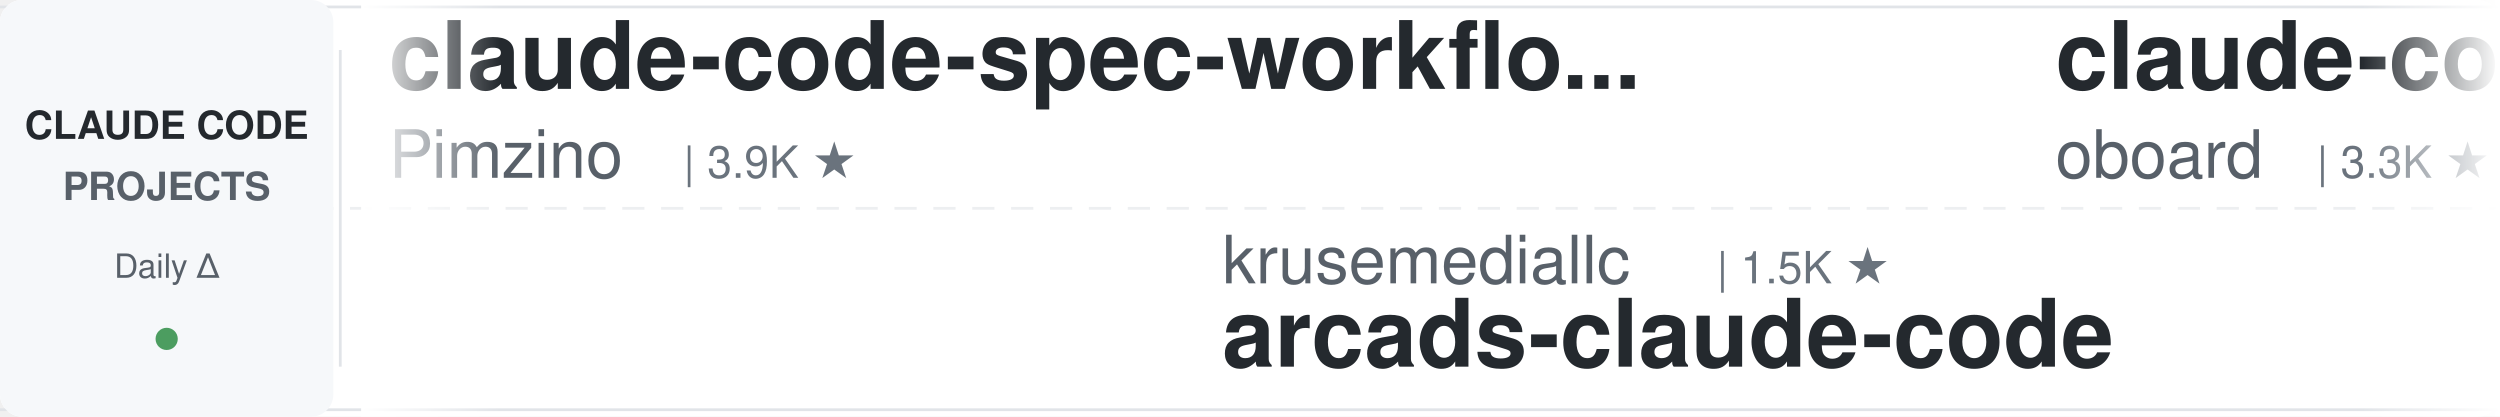
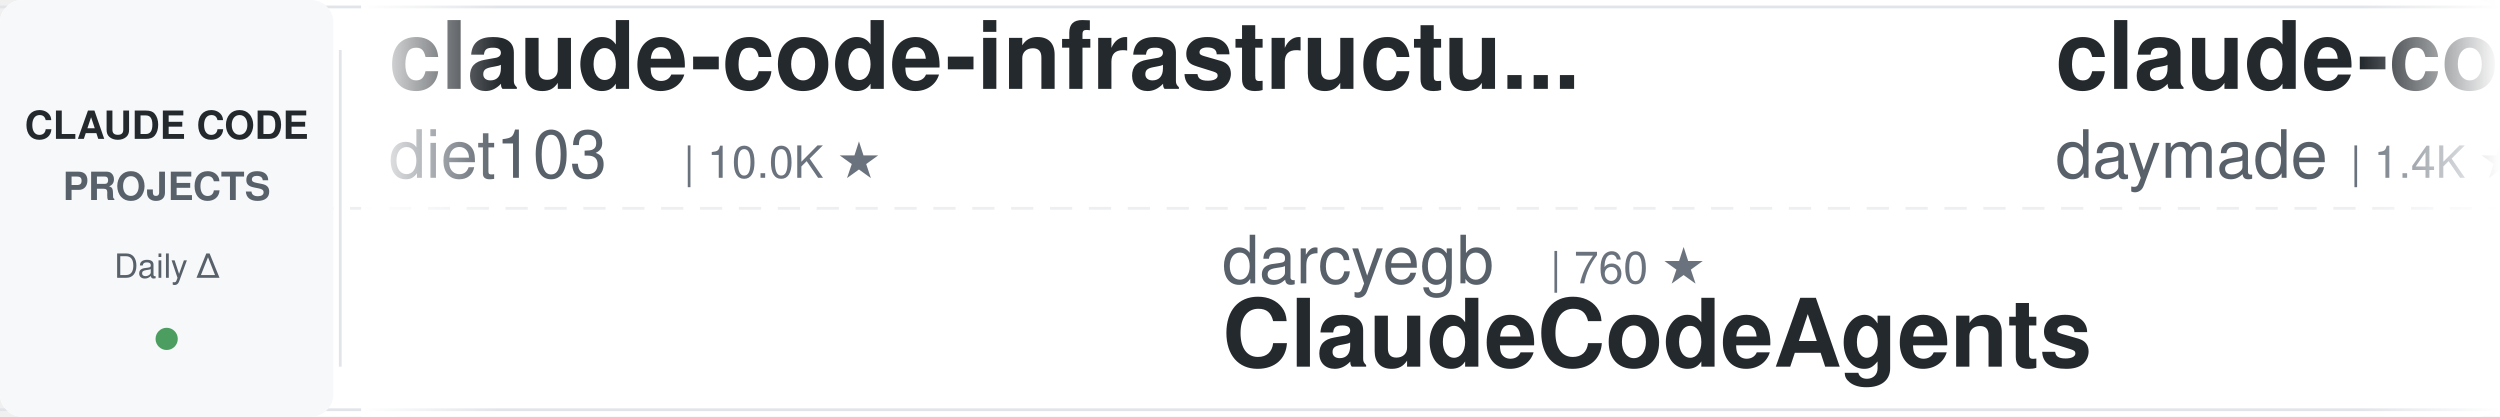
<svg xmlns="http://www.w3.org/2000/svg" width="900" height="150">
  <defs>
    <linearGradient id="leftFade" x1="0%" y1="0%" x2="100%" y2="0%">
      <stop offset="0%" style="stop-color:#ffffff;stop-opacity:1" />
      <stop offset="100%" style="stop-color:#ffffff;stop-opacity:0" />
    </linearGradient>
    <linearGradient id="rightFade" x1="0%" y1="0%" x2="100%" y2="0%">
      <stop offset="0%" style="stop-color:#ffffff;stop-opacity:0" />
      <stop offset="100%" style="stop-color:#ffffff;stop-opacity:1" />
    </linearGradient>
  </defs>
  <rect width="900" height="150" fill="#ffffff" rx="8" />
  <rect x="0" y="2" width="900" height="1" fill="#e1e4e8" />
  <rect x="0" y="147" width="900" height="1" fill="#e1e4e8" />
  <line x1="0" y1="75" x2="900" y2="75" stroke="#e1e4e8" stroke-width="1" stroke-dasharray="8 6" opacity="0.6" />
  <rect x="0" y="0" width="120" height="150" fill="#f6f8fa" rx="8" />
  <text x="60" y="50" font-family="-apple-system, BlinkMacSystemFont, 'Segoe UI', Helvetica, Arial, sans-serif" font-size="14" font-weight="600" fill="#24292e" text-anchor="middle">CLAUDE CODE</text>
  <text x="60" y="72" font-family="-apple-system, BlinkMacSystemFont, 'Segoe UI', Helvetica, Arial, sans-serif" font-size="14" font-weight="600" fill="#586069" text-anchor="middle">PROJECTS</text>
  <text x="60" y="100" font-family="-apple-system, BlinkMacSystemFont, 'Segoe UI', Helvetica, Arial, sans-serif" font-size="12" font-weight="500" fill="#586069" text-anchor="middle">Daily Δ</text>
  <circle cx="60" cy="122" r="4" fill="#22863a" opacity="0.8" />
  <rect x="122" y="18" width="1" height="114" fill="#e1e4e8" />
  <clipPath id="tickerClip">
    <rect x="130" y="0" width="770" height="150" />
  </clipPath>
  <g clip-path="url(#tickerClip)">
    <g id="tickerItems">
      <animateTransform attributeName="transform" attributeType="XML" type="translate" from="0 0" to="-3000 0" dur="54s" repeatCount="indefinite" />
      <g transform="translate(0, 0)">
-         <text x="140" y="32" font-family="-apple-system, BlinkMacSystemFont, 'Segoe UI', Helvetica, Arial, sans-serif" font-size="34" font-weight="600" fill="#24292e">claude-code-spec-workflo...</text>
-         <text x="140" y="64" font-family="-apple-system, BlinkMacSystemFont, 'Segoe UI', Helvetica, Arial, sans-serif" font-size="24" font-weight="400" fill="#586069">Pimzino</text>
-         <text x="246" y="64" font-family="-apple-system, BlinkMacSystemFont, 'Segoe UI', Helvetica, Arial, sans-serif" font-size="16" font-weight="500" fill="#6a737d">| 3.9K ★</text>
+         <text x="140" y="32" font-family="-apple-system, BlinkMacSystemFont, 'Segoe UI', Helvetica, Arial, sans-serif" font-size="34" font-weight="600" fill="#24292e">claude-code-infrastructu...</text>
+         <text x="140" y="64" font-family="-apple-system, BlinkMacSystemFont, 'Segoe UI', Helvetica, Arial, sans-serif" font-size="24" font-weight="400" fill="#586069">diet103</text>
+         <text x="246" y="64" font-family="-apple-system, BlinkMacSystemFont, 'Segoe UI', Helvetica, Arial, sans-serif" font-size="16" font-weight="500" fill="#6a737d">| 10.0K ★</text>
      </g>
      <g transform="translate(300, 0)">
-         <text x="140" y="102" font-family="-apple-system, BlinkMacSystemFont, 'Segoe UI', Helvetica, Arial, sans-serif" font-size="24" font-weight="400" fill="#586069">krusemediallc</text>
-         <text x="318" y="102" font-family="-apple-system, BlinkMacSystemFont, 'Segoe UI', Helvetica, Arial, sans-serif" font-size="16" font-weight="500" fill="#6a737d">| 1.5K ★</text>
-         <text x="140" y="132" font-family="-apple-system, BlinkMacSystemFont, 'Segoe UI', Helvetica, Arial, sans-serif" font-size="34" font-weight="600" fill="#24292e">arcads-claude-code</text>
+         <text x="140" y="102" font-family="-apple-system, BlinkMacSystemFont, 'Segoe UI', Helvetica, Arial, sans-serif" font-size="24" font-weight="400" fill="#586069">darcyegb</text>
+         <text x="258" y="102" font-family="-apple-system, BlinkMacSystemFont, 'Segoe UI', Helvetica, Arial, sans-serif" font-size="16" font-weight="500" fill="#6a737d">| 760 ★</text>
+         <text x="140" y="132" font-family="-apple-system, BlinkMacSystemFont, 'Segoe UI', Helvetica, Arial, sans-serif" font-size="34" font-weight="600" fill="#24292e">ClaudeCodeAgents</text>
      </g>
      <g transform="translate(600, 0)">
-         <text x="140" y="32" font-family="-apple-system, BlinkMacSystemFont, 'Segoe UI', Helvetica, Arial, sans-serif" font-size="34" font-weight="600" fill="#24292e">claude-code-rev</text>
-         <text x="140" y="64" font-family="-apple-system, BlinkMacSystemFont, 'Segoe UI', Helvetica, Arial, sans-serif" font-size="24" font-weight="400" fill="#586069">oboard</text>
-         <text x="234" y="64" font-family="-apple-system, BlinkMacSystemFont, 'Segoe UI', Helvetica, Arial, sans-serif" font-size="16" font-weight="500" fill="#6a737d">| 3.3K ★</text>
+         <text x="140" y="32" font-family="-apple-system, BlinkMacSystemFont, 'Segoe UI', Helvetica, Arial, sans-serif" font-size="34" font-weight="600" fill="#24292e">claude-code-skills</text>
+         <text x="140" y="64" font-family="-apple-system, BlinkMacSystemFont, 'Segoe UI', Helvetica, Arial, sans-serif" font-size="24" font-weight="400" fill="#586069">daymade</text>
+         <text x="246" y="64" font-family="-apple-system, BlinkMacSystemFont, 'Segoe UI', Helvetica, Arial, sans-serif" font-size="16" font-weight="500" fill="#6a737d">| 1.4K ★</text>
      </g>
      <g transform="translate(900, 0)">
-         <text x="140" y="102" font-family="-apple-system, BlinkMacSystemFont, 'Segoe UI', Helvetica, Arial, sans-serif" font-size="24" font-weight="400" fill="#586069">Yuyz0112</text>
-         <text x="258" y="102" font-family="-apple-system, BlinkMacSystemFont, 'Segoe UI', Helvetica, Arial, sans-serif" font-size="16" font-weight="500" fill="#6a737d">| 2.4K ★</text>
-         <text x="140" y="132" font-family="-apple-system, BlinkMacSystemFont, 'Segoe UI', Helvetica, Arial, sans-serif" font-size="34" font-weight="600" fill="#24292e">claude-code-reverse</text>
+         <text x="140" y="102" font-family="-apple-system, BlinkMacSystemFont, 'Segoe UI', Helvetica, Arial, sans-serif" font-size="24" font-weight="400" fill="#586069">anthropics</text>
+         <text x="282" y="102" font-family="-apple-system, BlinkMacSystemFont, 'Segoe UI', Helvetica, Arial, sans-serif" font-size="16" font-weight="500" fill="#6a737d">| 970 ★</text>
+         <text x="140" y="132" font-family="-apple-system, BlinkMacSystemFont, 'Segoe UI', Helvetica, Arial, sans-serif" font-size="34" font-weight="600" fill="#24292e">claude-code-base-action</text>
      </g>
      <g transform="translate(1200, 0)">
-         <text x="140" y="32" font-family="-apple-system, BlinkMacSystemFont, 'Segoe UI', Helvetica, Arial, sans-serif" font-size="34" font-weight="600" fill="#24292e">claude-code-guide</text>
-         <text x="140" y="64" font-family="-apple-system, BlinkMacSystemFont, 'Segoe UI', Helvetica, Arial, sans-serif" font-size="24" font-weight="400" fill="#586069">zebbern</text>
-         <text x="246" y="64" font-family="-apple-system, BlinkMacSystemFont, 'Segoe UI', Helvetica, Arial, sans-serif" font-size="16" font-weight="500" fill="#6a737d">| 4.6K ★</text>
+         <text x="140" y="32" font-family="-apple-system, BlinkMacSystemFont, 'Segoe UI', Helvetica, Arial, sans-serif" font-size="34" font-weight="600" fill="#24292e">arcads-claude-code</text>
+         <text x="140" y="64" font-family="-apple-system, BlinkMacSystemFont, 'Segoe UI', Helvetica, Arial, sans-serif" font-size="24" font-weight="400" fill="#586069">krusemediallc</text>
+         <text x="318" y="64" font-family="-apple-system, BlinkMacSystemFont, 'Segoe UI', Helvetica, Arial, sans-serif" font-size="16" font-weight="500" fill="#6a737d">| 1.5K ★</text>
      </g>
      <g transform="translate(1500, 0)">
-         <text x="140" y="102" font-family="-apple-system, BlinkMacSystemFont, 'Segoe UI', Helvetica, Arial, sans-serif" font-size="24" font-weight="400" fill="#586069">affaan-m</text>
-         <text x="258" y="102" font-family="-apple-system, BlinkMacSystemFont, 'Segoe UI', Helvetica, Arial, sans-serif" font-size="16" font-weight="500" fill="#6a737d">| 250.3K ★</text>
-         <text x="140" y="132" font-family="-apple-system, BlinkMacSystemFont, 'Segoe UI', Helvetica, Arial, sans-serif" font-size="34" font-weight="600" fill="#24292e">ECC</text>
+         <text x="140" y="102" font-family="-apple-system, BlinkMacSystemFont, 'Segoe UI', Helvetica, Arial, sans-serif" font-size="24" font-weight="400" fill="#586069">liuup</text>
+         <text x="222" y="102" font-family="-apple-system, BlinkMacSystemFont, 'Segoe UI', Helvetica, Arial, sans-serif" font-size="16" font-weight="500" fill="#6a737d">| 3.9K ★</text>
+         <text x="140" y="132" font-family="-apple-system, BlinkMacSystemFont, 'Segoe UI', Helvetica, Arial, sans-serif" font-size="34" font-weight="600" fill="#24292e">claude-code-analysis</text>
      </g>
      <g transform="translate(1800, 0)">
-         <text x="140" y="32" font-family="-apple-system, BlinkMacSystemFont, 'Segoe UI', Helvetica, Arial, sans-serif" font-size="34" font-weight="600" fill="#24292e">ralph-claude-code</text>
-         <text x="140" y="64" font-family="-apple-system, BlinkMacSystemFont, 'Segoe UI', Helvetica, Arial, sans-serif" font-size="24" font-weight="400" fill="#586069">frankbria</text>
-         <text x="270" y="64" font-family="-apple-system, BlinkMacSystemFont, 'Segoe UI', Helvetica, Arial, sans-serif" font-size="16" font-weight="500" fill="#6a737d">| 9.6K ★</text>
+         <text x="140" y="32" font-family="-apple-system, BlinkMacSystemFont, 'Segoe UI', Helvetica, Arial, sans-serif" font-size="34" font-weight="600" fill="#24292e">claude-code-rust</text>
+         <text x="140" y="64" font-family="-apple-system, BlinkMacSystemFont, 'Segoe UI', Helvetica, Arial, sans-serif" font-size="24" font-weight="400" fill="#586069">lorryjovens-hub</text>
+         <text x="342" y="64" font-family="-apple-system, BlinkMacSystemFont, 'Segoe UI', Helvetica, Arial, sans-serif" font-size="16" font-weight="500" fill="#6a737d">| 1.7K ★</text>
      </g>
      <g transform="translate(2100, 0)">
-         <text x="140" y="102" font-family="-apple-system, BlinkMacSystemFont, 'Segoe UI', Helvetica, Arial, sans-serif" font-size="24" font-weight="400" fill="#586069">anthropics</text>
-         <text x="282" y="102" font-family="-apple-system, BlinkMacSystemFont, 'Segoe UI', Helvetica, Arial, sans-serif" font-size="16" font-weight="500" fill="#6a737d">| 174.7K ★</text>
-         <text x="140" y="132" font-family="-apple-system, BlinkMacSystemFont, 'Segoe UI', Helvetica, Arial, sans-serif" font-size="34" font-weight="600" fill="#24292e">skills</text>
+         <text x="140" y="102" font-family="-apple-system, BlinkMacSystemFont, 'Segoe UI', Helvetica, Arial, sans-serif" font-size="24" font-weight="400" fill="#586069">huangserva</text>
+         <text x="282" y="102" font-family="-apple-system, BlinkMacSystemFont, 'Segoe UI', Helvetica, Arial, sans-serif" font-size="16" font-weight="500" fill="#6a737d">| 627 ★</text>
+         <text x="140" y="132" font-family="-apple-system, BlinkMacSystemFont, 'Segoe UI', Helvetica, Arial, sans-serif" font-size="34" font-weight="600" fill="#24292e">claude-code-cli</text>
      </g>
      <g transform="translate(2400, 0)">
-         <text x="140" y="32" font-family="-apple-system, BlinkMacSystemFont, 'Segoe UI', Helvetica, Arial, sans-serif" font-size="34" font-weight="600" fill="#24292e">claude-code-showcase</text>
-         <text x="140" y="64" font-family="-apple-system, BlinkMacSystemFont, 'Segoe UI', Helvetica, Arial, sans-serif" font-size="24" font-weight="400" fill="#586069">ChrisWiles</text>
-         <text x="282" y="64" font-family="-apple-system, BlinkMacSystemFont, 'Segoe UI', Helvetica, Arial, sans-serif" font-size="16" font-weight="500" fill="#6a737d">| 6.1K ★</text>
+         <text x="140" y="32" font-family="-apple-system, BlinkMacSystemFont, 'Segoe UI', Helvetica, Arial, sans-serif" font-size="34" font-weight="600" fill="#24292e">claude_code_src</text>
+         <text x="140" y="64" font-family="-apple-system, BlinkMacSystemFont, 'Segoe UI', Helvetica, Arial, sans-serif" font-size="24" font-weight="400" fill="#586069">ponponon</text>
+         <text x="258" y="64" font-family="-apple-system, BlinkMacSystemFont, 'Segoe UI', Helvetica, Arial, sans-serif" font-size="16" font-weight="500" fill="#6a737d">| 2.3K ★</text>
      </g>
      <g transform="translate(2700, 0)">
-         <text x="140" y="102" font-family="-apple-system, BlinkMacSystemFont, 'Segoe UI', Helvetica, Arial, sans-serif" font-size="24" font-weight="400" fill="#586069">VILA-Lab</text>
-         <text x="258" y="102" font-family="-apple-system, BlinkMacSystemFont, 'Segoe UI', Helvetica, Arial, sans-serif" font-size="16" font-weight="500" fill="#6a737d">| 2.1K ★</text>
-         <text x="140" y="132" font-family="-apple-system, BlinkMacSystemFont, 'Segoe UI', Helvetica, Arial, sans-serif" font-size="34" font-weight="600" fill="#24292e">Dive-into-Claude-Code</text>
+         <text x="140" y="102" font-family="-apple-system, BlinkMacSystemFont, 'Segoe UI', Helvetica, Arial, sans-serif" font-size="24" font-weight="400" fill="#586069">WorldFlowAI</text>
+         <text x="294" y="102" font-family="-apple-system, BlinkMacSystemFont, 'Segoe UI', Helvetica, Arial, sans-serif" font-size="16" font-weight="500" fill="#6a737d">| 2.5K ★</text>
+         <text x="140" y="132" font-family="-apple-system, BlinkMacSystemFont, 'Segoe UI', Helvetica, Arial, sans-serif" font-size="34" font-weight="600" fill="#24292e">everything-claude-code</text>
      </g>
      <g transform="translate(3000, 0)">
-         <text x="140" y="32" font-family="-apple-system, BlinkMacSystemFont, 'Segoe UI', Helvetica, Arial, sans-serif" font-size="34" font-weight="600" fill="#24292e">claude-code-spec-workflo...</text>
-         <text x="140" y="64" font-family="-apple-system, BlinkMacSystemFont, 'Segoe UI', Helvetica, Arial, sans-serif" font-size="24" font-weight="400" fill="#586069">Pimzino</text>
-         <text x="246" y="64" font-family="-apple-system, BlinkMacSystemFont, 'Segoe UI', Helvetica, Arial, sans-serif" font-size="16" font-weight="500" fill="#6a737d">| 3.9K ★</text>
+         <text x="140" y="32" font-family="-apple-system, BlinkMacSystemFont, 'Segoe UI', Helvetica, Arial, sans-serif" font-size="34" font-weight="600" fill="#24292e">claude-code-infrastructu...</text>
+         <text x="140" y="64" font-family="-apple-system, BlinkMacSystemFont, 'Segoe UI', Helvetica, Arial, sans-serif" font-size="24" font-weight="400" fill="#586069">diet103</text>
+         <text x="246" y="64" font-family="-apple-system, BlinkMacSystemFont, 'Segoe UI', Helvetica, Arial, sans-serif" font-size="16" font-weight="500" fill="#6a737d">| 10.0K ★</text>
      </g>
      <g transform="translate(3300, 0)">
-         <text x="140" y="102" font-family="-apple-system, BlinkMacSystemFont, 'Segoe UI', Helvetica, Arial, sans-serif" font-size="24" font-weight="400" fill="#586069">krusemediallc</text>
-         <text x="318" y="102" font-family="-apple-system, BlinkMacSystemFont, 'Segoe UI', Helvetica, Arial, sans-serif" font-size="16" font-weight="500" fill="#6a737d">| 1.5K ★</text>
-         <text x="140" y="132" font-family="-apple-system, BlinkMacSystemFont, 'Segoe UI', Helvetica, Arial, sans-serif" font-size="34" font-weight="600" fill="#24292e">arcads-claude-code</text>
+         <text x="140" y="102" font-family="-apple-system, BlinkMacSystemFont, 'Segoe UI', Helvetica, Arial, sans-serif" font-size="24" font-weight="400" fill="#586069">darcyegb</text>
+         <text x="258" y="102" font-family="-apple-system, BlinkMacSystemFont, 'Segoe UI', Helvetica, Arial, sans-serif" font-size="16" font-weight="500" fill="#6a737d">| 760 ★</text>
+         <text x="140" y="132" font-family="-apple-system, BlinkMacSystemFont, 'Segoe UI', Helvetica, Arial, sans-serif" font-size="34" font-weight="600" fill="#24292e">ClaudeCodeAgents</text>
      </g>
      <g transform="translate(3600, 0)">
-         <text x="140" y="32" font-family="-apple-system, BlinkMacSystemFont, 'Segoe UI', Helvetica, Arial, sans-serif" font-size="34" font-weight="600" fill="#24292e">claude-code-rev</text>
-         <text x="140" y="64" font-family="-apple-system, BlinkMacSystemFont, 'Segoe UI', Helvetica, Arial, sans-serif" font-size="24" font-weight="400" fill="#586069">oboard</text>
-         <text x="234" y="64" font-family="-apple-system, BlinkMacSystemFont, 'Segoe UI', Helvetica, Arial, sans-serif" font-size="16" font-weight="500" fill="#6a737d">| 3.3K ★</text>
+         <text x="140" y="32" font-family="-apple-system, BlinkMacSystemFont, 'Segoe UI', Helvetica, Arial, sans-serif" font-size="34" font-weight="600" fill="#24292e">claude-code-skills</text>
+         <text x="140" y="64" font-family="-apple-system, BlinkMacSystemFont, 'Segoe UI', Helvetica, Arial, sans-serif" font-size="24" font-weight="400" fill="#586069">daymade</text>
+         <text x="246" y="64" font-family="-apple-system, BlinkMacSystemFont, 'Segoe UI', Helvetica, Arial, sans-serif" font-size="16" font-weight="500" fill="#6a737d">| 1.4K ★</text>
      </g>
      <g transform="translate(3900, 0)">
-         <text x="140" y="102" font-family="-apple-system, BlinkMacSystemFont, 'Segoe UI', Helvetica, Arial, sans-serif" font-size="24" font-weight="400" fill="#586069">Yuyz0112</text>
-         <text x="258" y="102" font-family="-apple-system, BlinkMacSystemFont, 'Segoe UI', Helvetica, Arial, sans-serif" font-size="16" font-weight="500" fill="#6a737d">| 2.4K ★</text>
-         <text x="140" y="132" font-family="-apple-system, BlinkMacSystemFont, 'Segoe UI', Helvetica, Arial, sans-serif" font-size="34" font-weight="600" fill="#24292e">claude-code-reverse</text>
+         <text x="140" y="102" font-family="-apple-system, BlinkMacSystemFont, 'Segoe UI', Helvetica, Arial, sans-serif" font-size="24" font-weight="400" fill="#586069">anthropics</text>
+         <text x="282" y="102" font-family="-apple-system, BlinkMacSystemFont, 'Segoe UI', Helvetica, Arial, sans-serif" font-size="16" font-weight="500" fill="#6a737d">| 970 ★</text>
+         <text x="140" y="132" font-family="-apple-system, BlinkMacSystemFont, 'Segoe UI', Helvetica, Arial, sans-serif" font-size="34" font-weight="600" fill="#24292e">claude-code-base-action</text>
      </g>
    </g>
  </g>
  <rect x="130" y="0" width="50" height="150" fill="url(#leftFade)" />
  <rect x="850" y="0" width="50" height="150" fill="url(#rightFade)" />
</svg>
